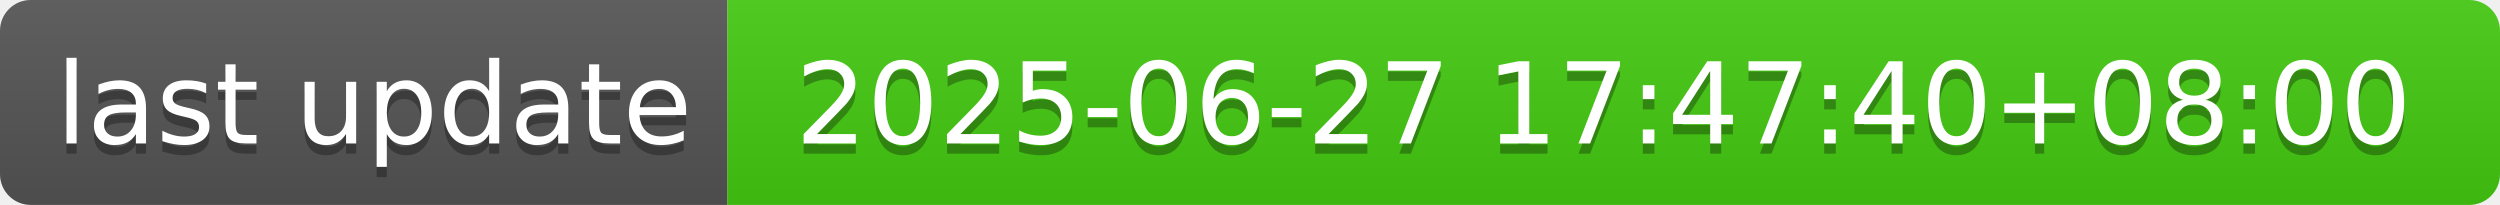
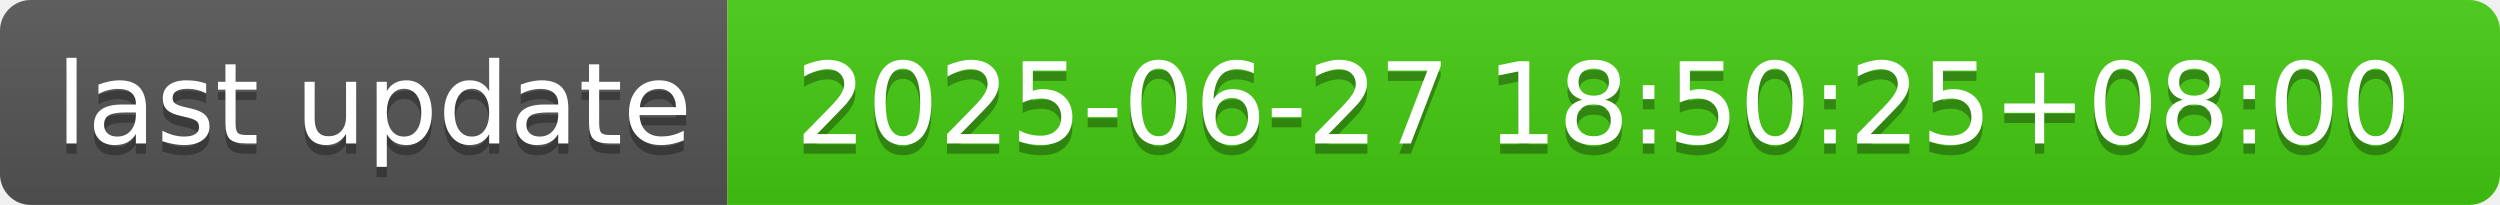
- <svg xmlns="http://www.w3.org/2000/svg" width="244" height="20" role="img" aria-label="last update: 2025-06-27 17:47:40+08:00">
+ <svg xmlns="http://www.w3.org/2000/svg" width="244" height="20" role="img" aria-label="last update: 2025-06-27 18:50:25+08:00">
  <linearGradient id="s" x2="0" y2="100%">
    <stop offset="0" stop-color="#bbb" stop-opacity=".1" />
    <stop offset="1" stop-opacity=".1" />
  </linearGradient>
  <clipPath id="r">
    <rect width="244" height="20" rx="3" fill="#fff" />
  </clipPath>
  <g clip-path="url(#r)">
    <rect width="71" height="20" fill="#555" />
    <rect x="71" width="173" height="20" fill="#4c1" />
    <rect width="244" height="20" fill="url(#s)" />
  </g>
  <g fill="#fff" text-anchor="middle" font-family="Verdana,Geneva,DejaVu Sans,sans-serif" text-rendering="geometricPrecision" font-size="110">
    <text aria-hidden="true" x="365" y="150" fill="#010101" fill-opacity=".3" transform="scale(.1)" textLength="610">last update</text>
    <text x="365" y="140" transform="scale(.1)" fill="#fff" textLength="610">last update</text>
-     <text aria-hidden="true" x="1565" y="150" fill="#010101" fill-opacity=".3" transform="scale(.1)" textLength="1630">2025-06-27 17:47:40+08:00</text>
-     <text x="1565" y="140" transform="scale(.1)" fill="#fff" textLength="1630">2025-06-27 17:47:40+08:00</text>
+     <text aria-hidden="true" x="1565" y="150" fill="#010101" fill-opacity=".3" transform="scale(.1)" textLength="1630">2025-06-27 18:50:25+08:00</text>
+     <text x="1565" y="140" transform="scale(.1)" fill="#fff" textLength="1630">2025-06-27 18:50:25+08:00</text>
  </g>
</svg>
